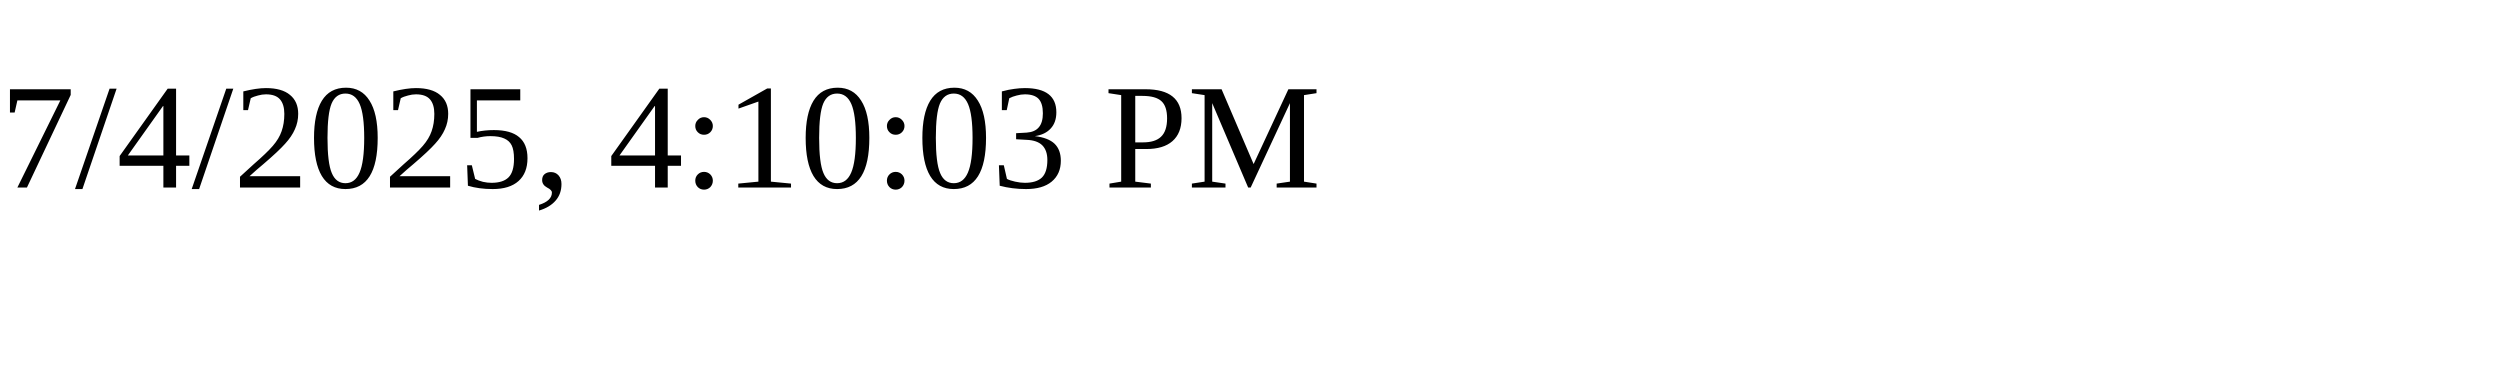
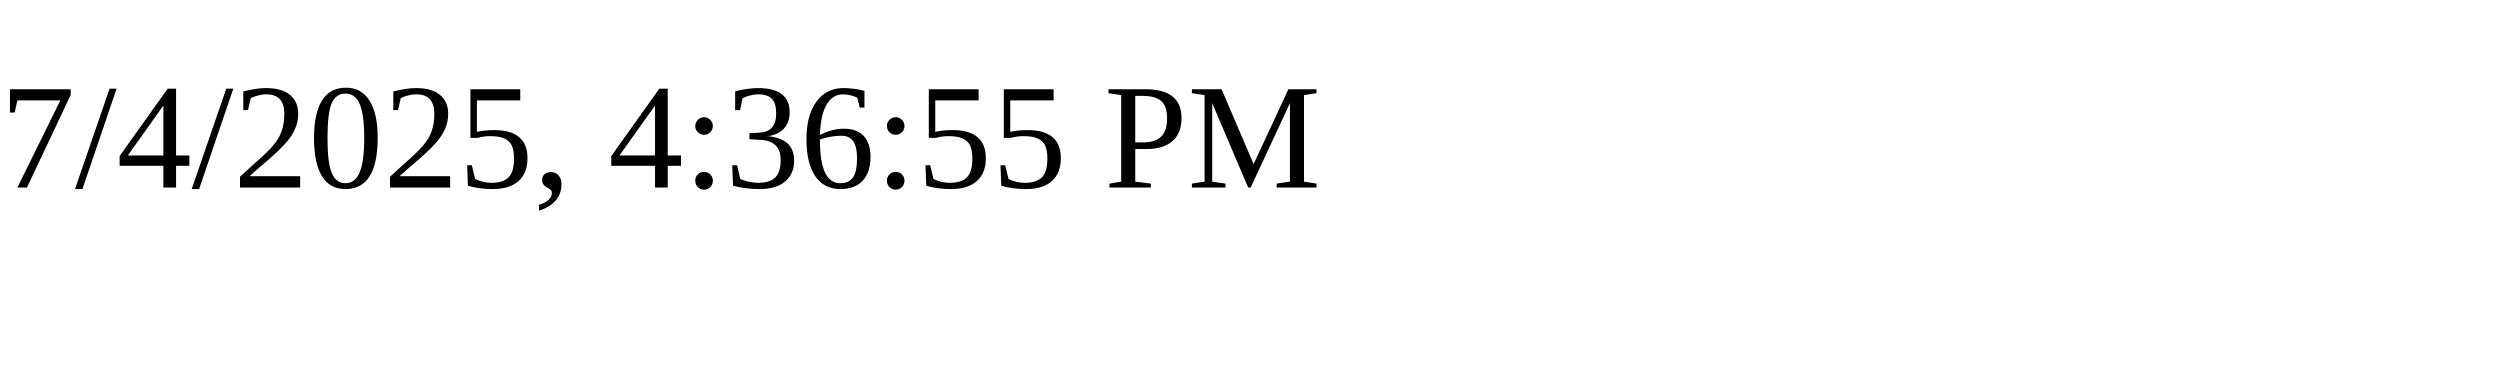
<svg xmlns="http://www.w3.org/2000/svg" height="30" width="200">
-   <text x="0" y="15">7/4/2025, 4:10:03 PM</text>
+   <text x="0" y="15">7/4/2025, 4:36:55 PM</text>
</svg>
